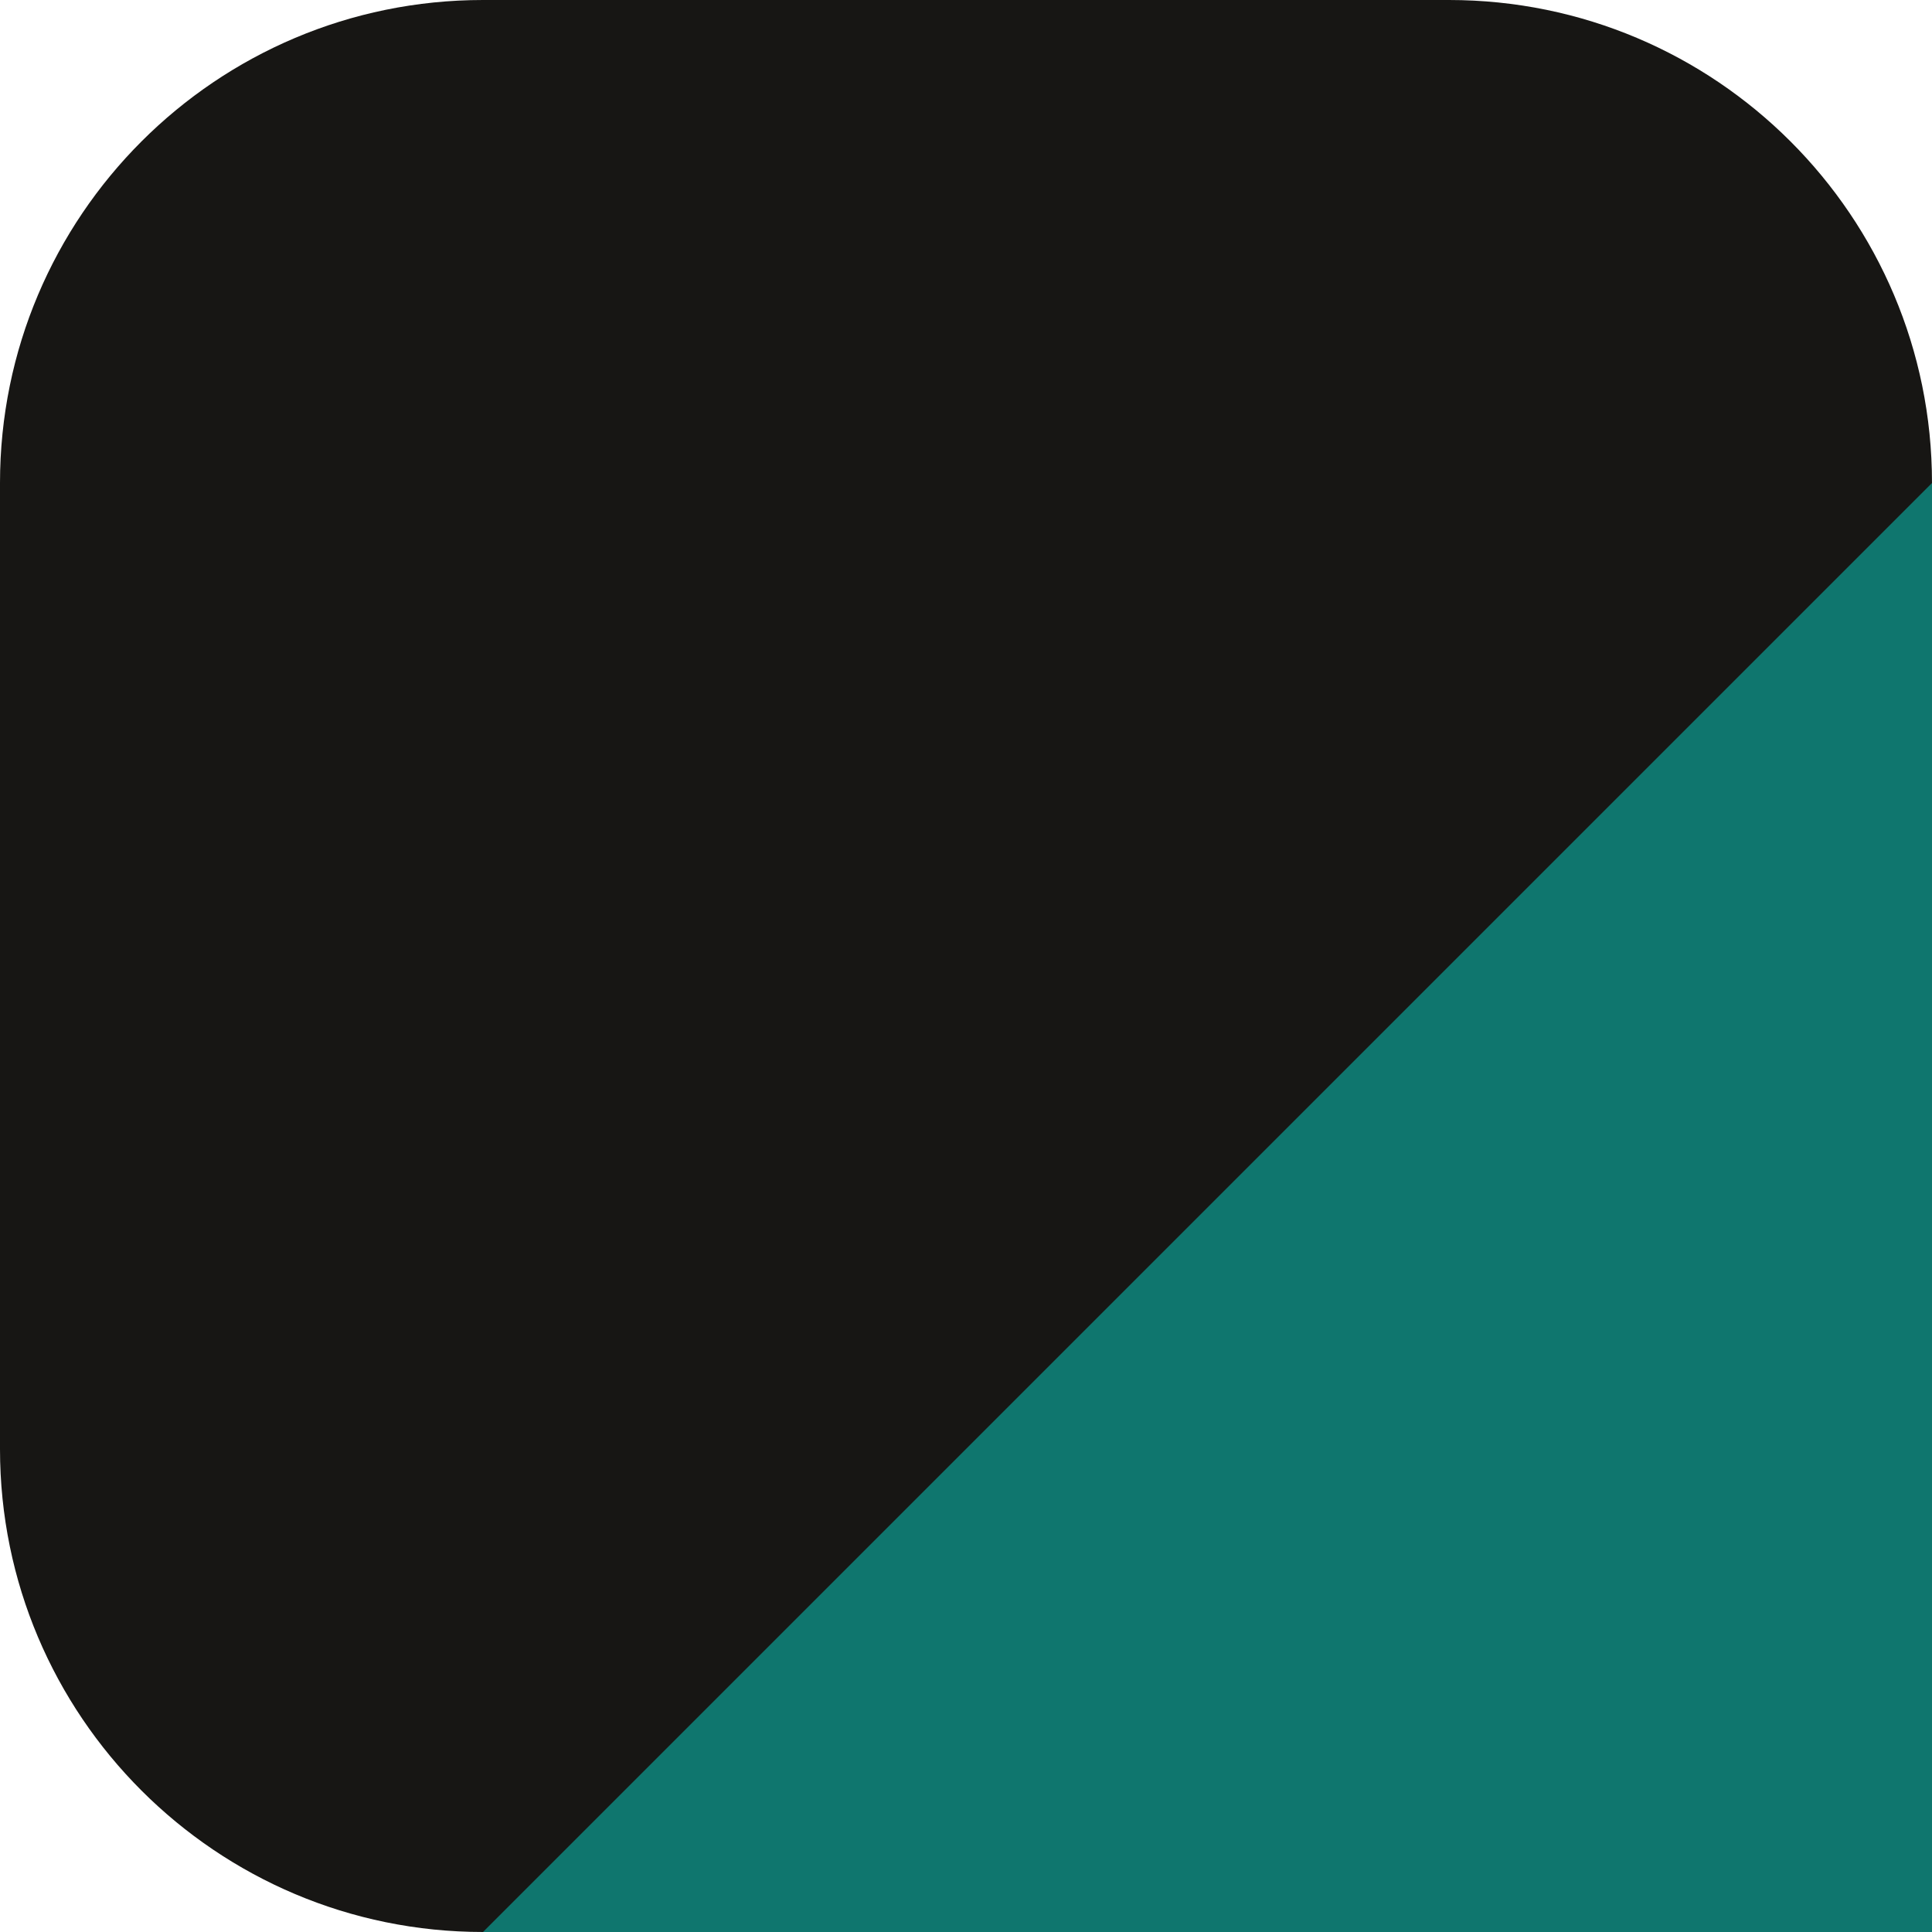
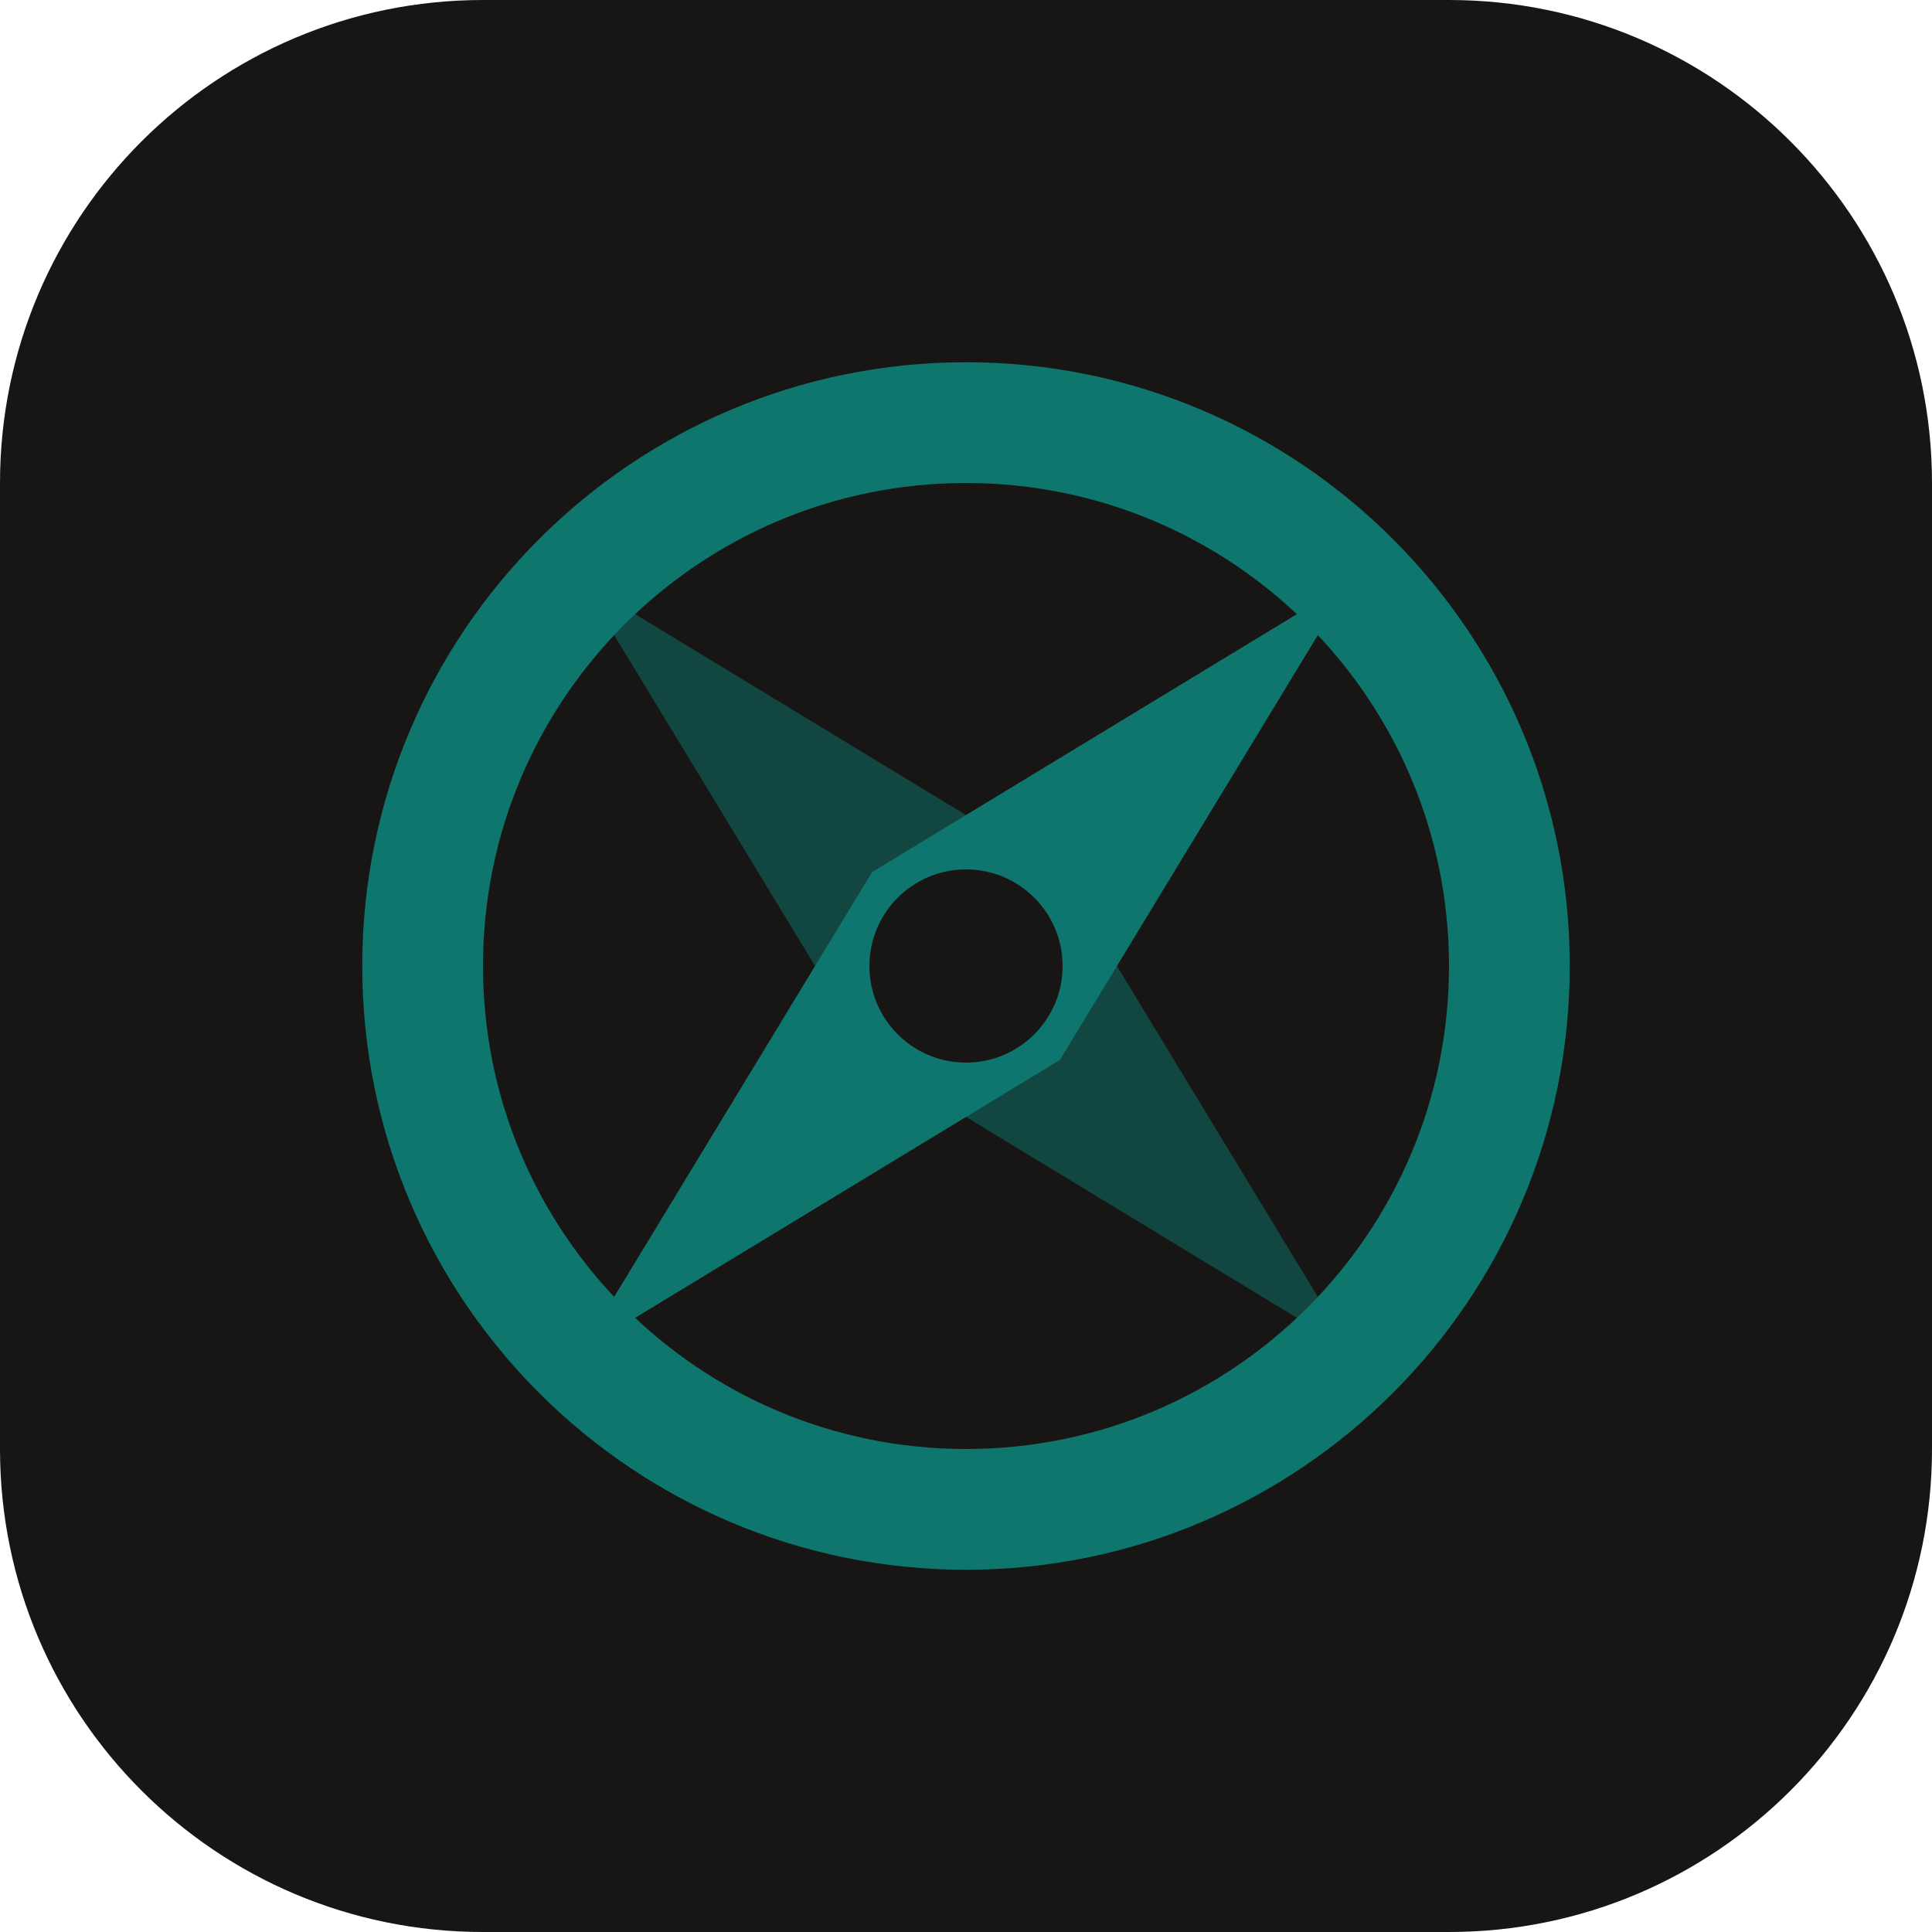
<svg xmlns="http://www.w3.org/2000/svg" width="32" height="32" viewBox="0 0 32 32">
  <rect width="32" height="32" rx="8" fill="#171614" />
-   <path d="M32 8 V32 H8 Z" fill="#0F766E" />
+   <circle cx="16" cy="16" r="9" fill="none" stroke="#0F766E" stroke-width="2" />
+   <g transform="rotate(45 16 16)">
+     <path d="M16 7 L18.2 16 L16 25 L13.8 16 Z" fill="#0F766E" />
+     <path d="M7 16 L16 13.8 L25 16 L16 18.2 Z" fill="#0F766E" fill-opacity="0.5" />
+   </g>
+   <circle cx="16" cy="16" r="1.6" fill="#171614" />
</svg>
